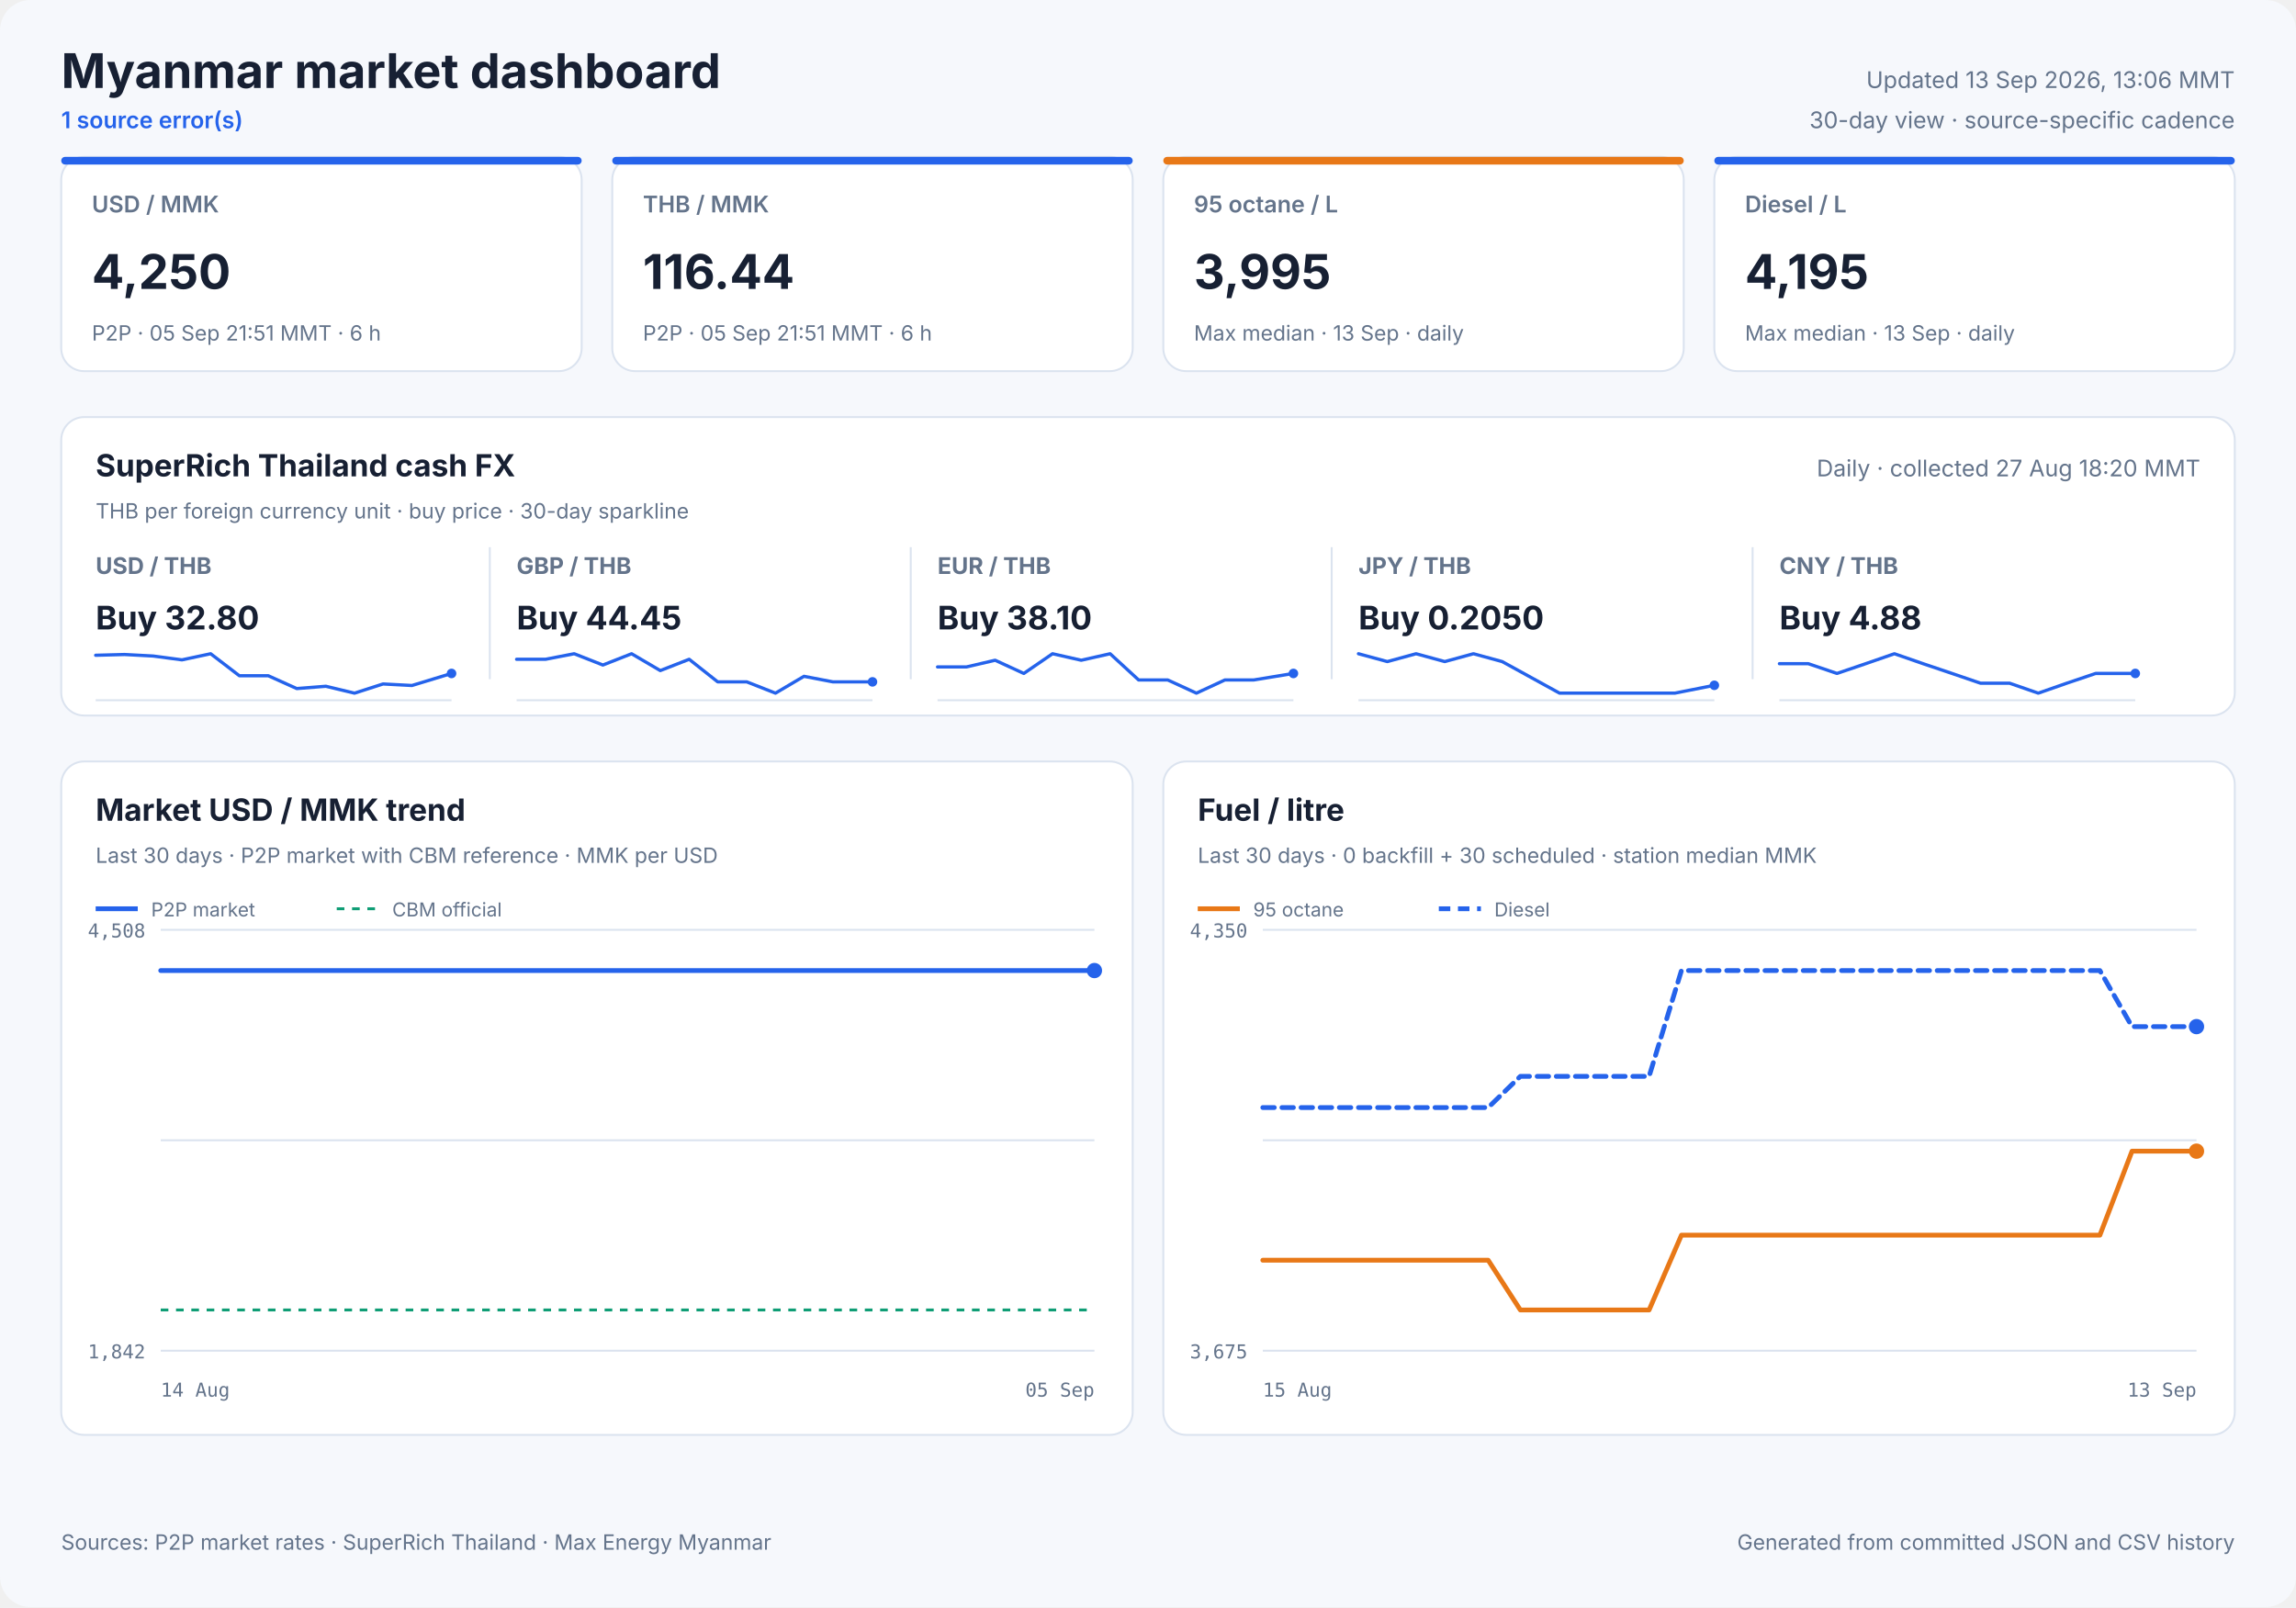
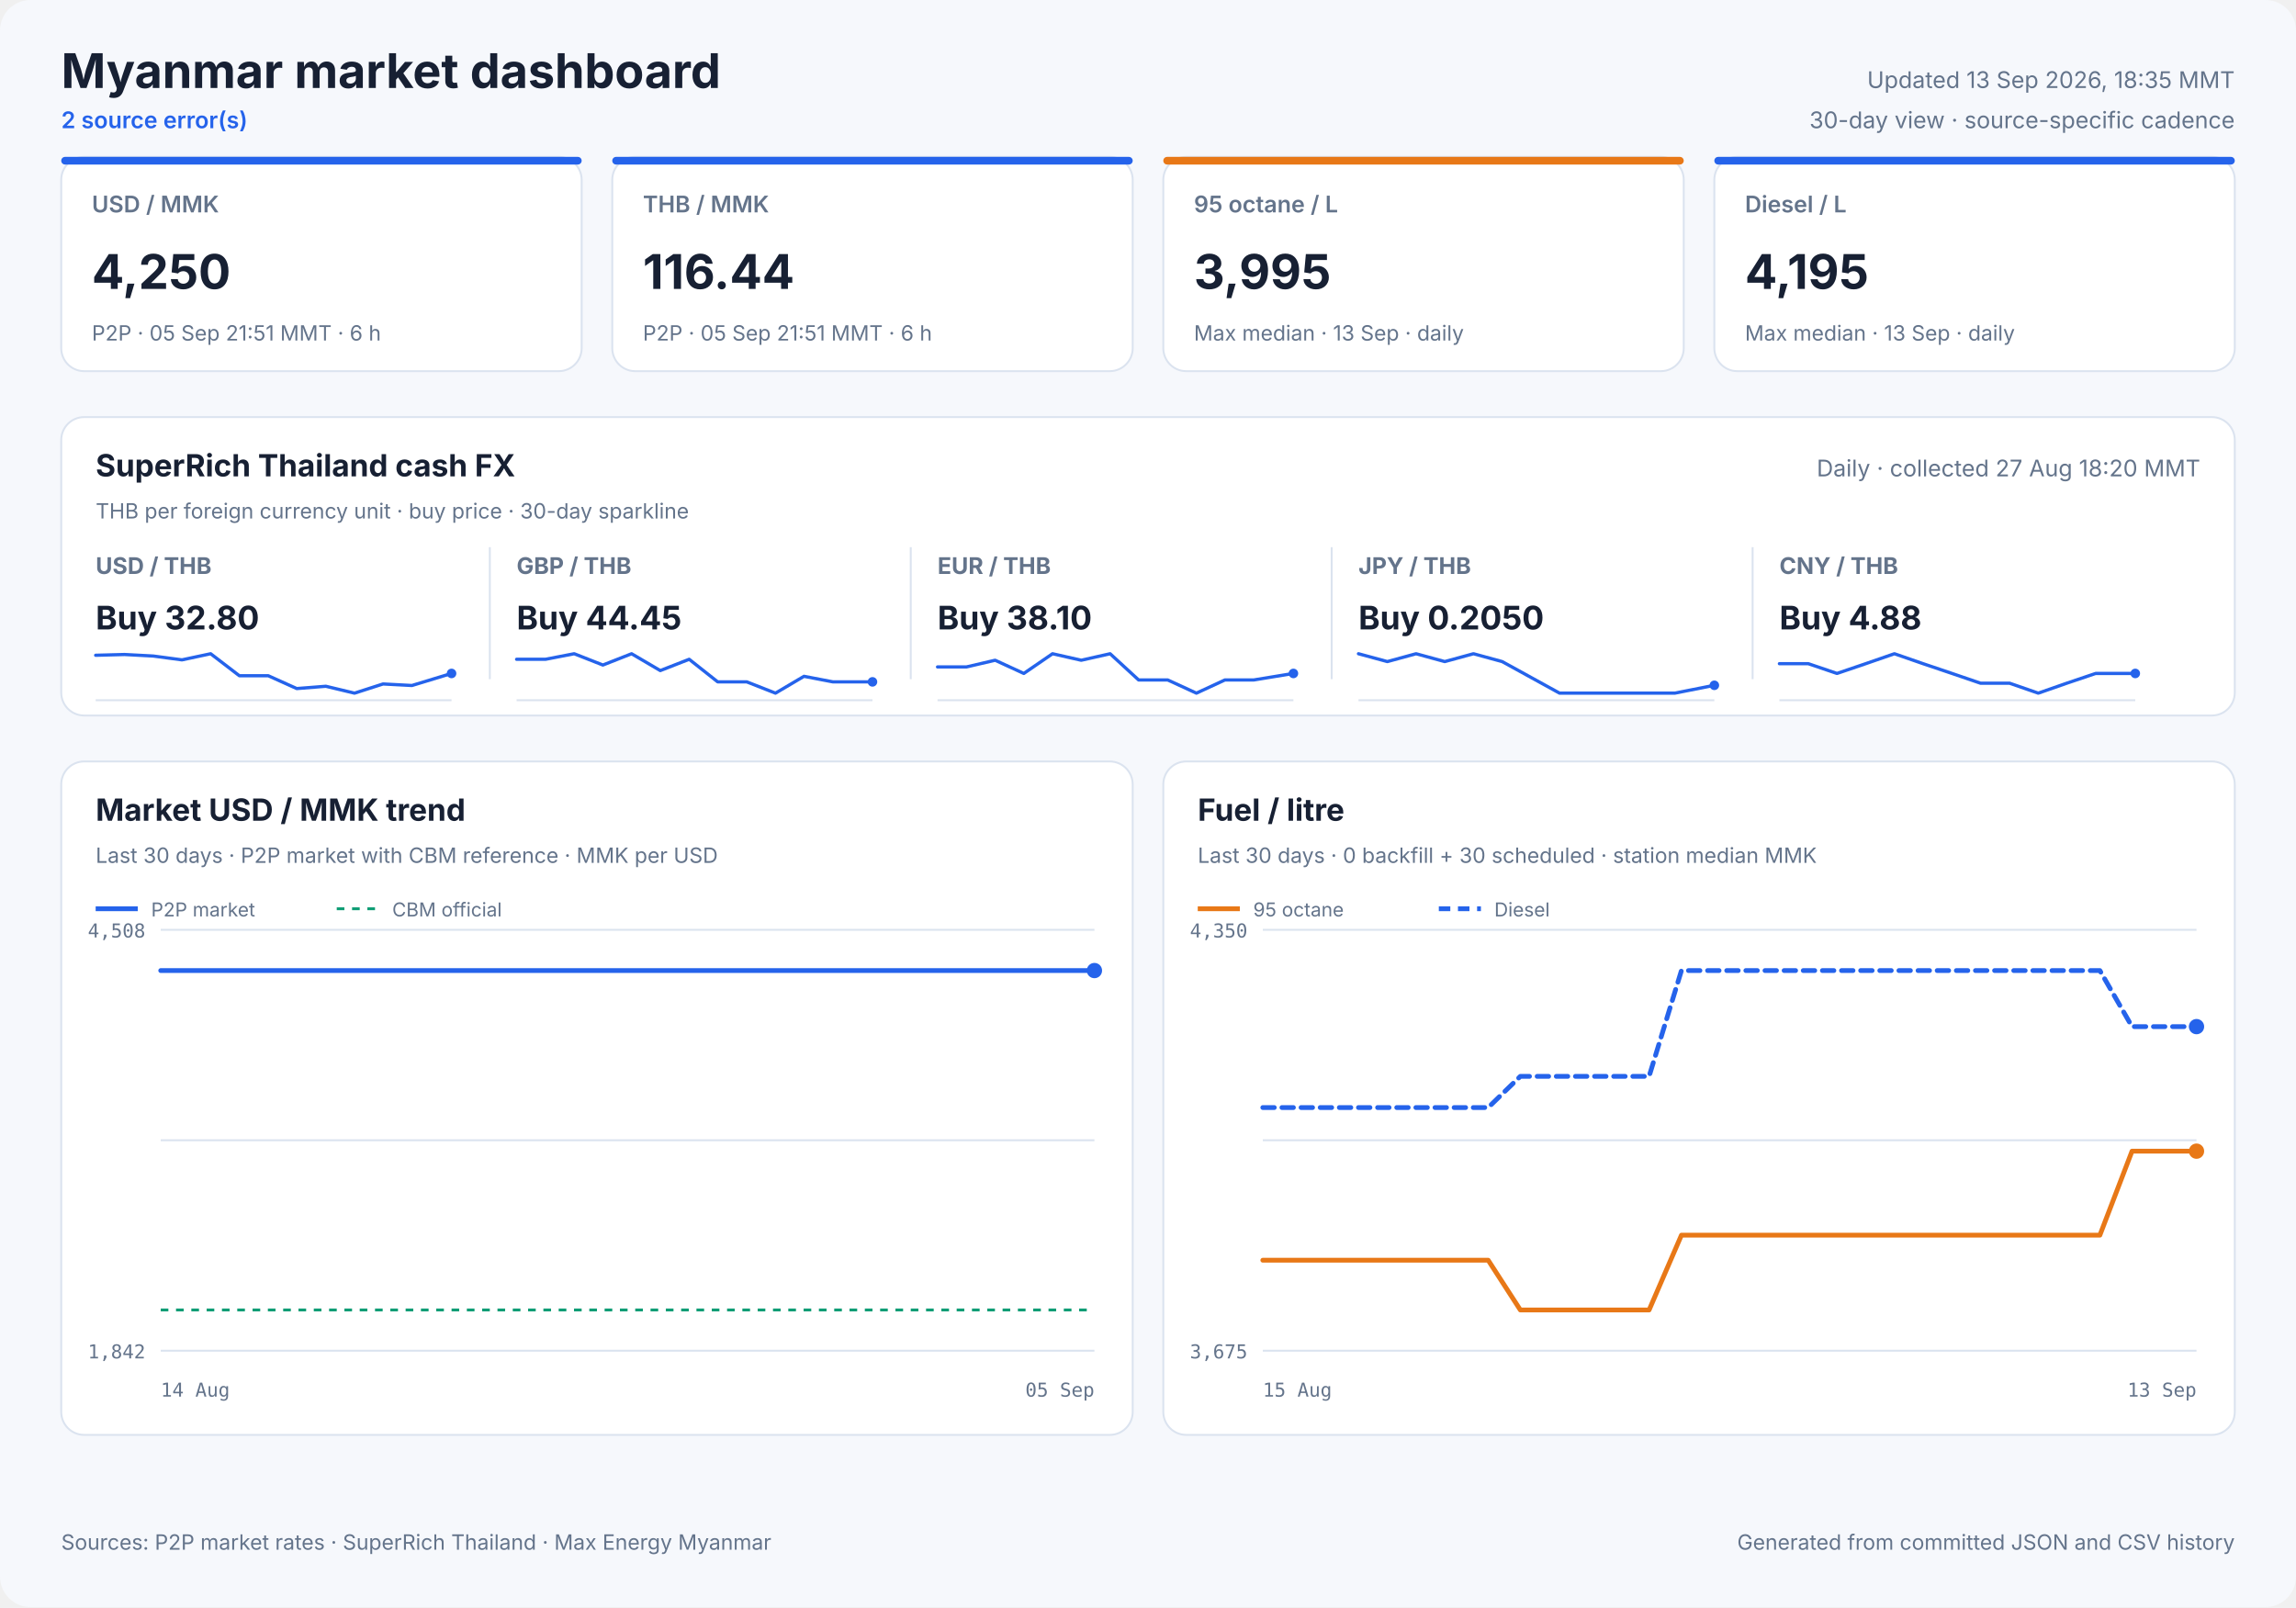
<svg xmlns="http://www.w3.org/2000/svg" width="1200" height="840" viewBox="0 0 1200 840" role="img">
  <style>
            text { font-family: Inter, ui-sans-serif, system-ui, -apple-system, sans-serif; fill: #172033; }
            .panel { fill: #ffffff; stroke: #dbe3ef; stroke-width: 1; }
            .title { font-size: 25px; font-weight: 700; }
            .freshness { font-size: 12px; fill: #64748b; }
            .status { font-size: 12px; fill: #2563eb; font-weight: 600; }
            .card-label { font-size: 12px; fill: #64748b; font-weight: 600; }
            .card-value { font-size: 25px; font-weight: 700; }
            .card-note { font-size: 11px; fill: #64748b; }
            .cash-pair { font-size: 12px; fill: #64748b; font-weight: 650; }
            .cash-value { font-size: 17px; font-weight: 700; }
            .cash-note { font-size: 11px; fill: #64748b; }
            .sparkline { stroke: #2563eb; stroke-width: 1.7; stroke-linecap: round; stroke-linejoin: round; }
            .sparkline-dot { fill: #2563eb; }
            .sparkline-baseline { stroke: #dbe3ef; stroke-width: 1; }
            .cash-sparkline-empty { font-size: 12px; fill: #94a3b8; }
            .panel-title { font-size: 16px; font-weight: 700; }
            .panel-subtitle { font-size: 11px; fill: #64748b; }
            .empty-title { font-size: 16px; font-weight: 650; fill: #64748b; }
            .empty-note { font-size: 12px; fill: #94a3b8; }
            .axis { font-size: 10px; fill: #64748b; font-family: ui-monospace, SFMono-Regular, monospace; }
            .legend { font-size: 10px; fill: #64748b; }
            .grid { stroke: #dbe3ef; stroke-width: 1; }
            .footer { font-size: 11px; fill: #64748b; }
        </style>
  <rect width="1200" height="840" rx="16" fill="#f6f8fc" />
  <text x="32" y="46" class="title" text-anchor="start">Myanmar market dashboard</text>
-   <text x="32" y="67" class="status" text-anchor="start">1 source error(s)</text>
-   <text x="1168" y="46" class="freshness" text-anchor="end">Updated 13 Sep 2026, 13:06 MMT</text>
+   <text x="32" y="67" class="status" text-anchor="start">2 source error(s)</text>
+   <text x="1168" y="46" class="freshness" text-anchor="end">Updated 13 Sep 2026, 18:35 MMT</text>
  <text x="1168" y="67" class="freshness" text-anchor="end">30-day view · source-specific cadence</text>
  <rect x="32" y="82" width="272" height="112" rx="12" class="panel" />
  <rect x="32" y="82" width="272" height="4" rx="2" fill="#2563eb" />
  <text x="48" y="111" class="card-label" text-anchor="start">USD / MMK</text>
  <text x="48" y="151" class="card-value" text-anchor="start">4,250</text>
  <text x="48" y="178" class="card-note" text-anchor="start">P2P · 05 Sep 21:51 MMT · 6 h</text>
  <rect x="320" y="82" width="272" height="112" rx="12" class="panel" />
  <rect x="320" y="82" width="272" height="4" rx="2" fill="#2563eb" />
  <text x="336" y="111" class="card-label" text-anchor="start">THB / MMK</text>
  <text x="336" y="151" class="card-value" text-anchor="start">116.44</text>
  <text x="336" y="178" class="card-note" text-anchor="start">P2P · 05 Sep 21:51 MMT · 6 h</text>
  <rect x="608" y="82" width="272" height="112" rx="12" class="panel" />
  <rect x="608" y="82" width="272" height="4" rx="2" fill="#e87817" />
  <text x="624" y="111" class="card-label" text-anchor="start">95 octane / L</text>
  <text x="624" y="151" class="card-value" text-anchor="start">3,995</text>
  <text x="624" y="178" class="card-note" text-anchor="start">Max median · 13 Sep · daily</text>
  <rect x="896" y="82" width="272" height="112" rx="12" class="panel" />
  <rect x="896" y="82" width="272" height="4" rx="2" fill="#2563eb" />
  <text x="912" y="111" class="card-label" text-anchor="start">Diesel / L</text>
  <text x="912" y="151" class="card-value" text-anchor="start">4,195</text>
  <text x="912" y="178" class="card-note" text-anchor="start">Max median · 13 Sep · daily</text>
  <rect x="32" y="218" width="1136" height="156" rx="12" class="panel" />
  <text x="50" y="249" class="panel-title" text-anchor="start">SuperRich Thailand cash FX</text>
  <text x="50" y="271" class="panel-subtitle" text-anchor="start">THB per foreign currency unit · buy price · 30-day sparkline</text>
  <text x="1150" y="249" class="freshness" text-anchor="end">Daily · collected 27 Aug 18:20 MMT</text>
  <text x="50" y="300" class="cash-pair" text-anchor="start">USD / THB</text>
  <text x="50" y="329" class="cash-value" text-anchor="start">Buy 32.80</text>
  <line x1="50" y1="366.0" x2="236" y2="366.0" class="sparkline-baseline" />
  <polyline points="50.0,342.5 65.1,342.1 80.1,342.9 95.1,344.9 110.1,341.7 125.1,353.2 140.2,353.2 155.1,359.9 170.3,358.7 185.3,362.3 200.2,357.5 215.3,358.3 236.0,352.0" fill="none" class="sparkline" />
  <circle cx="236.0" cy="352.0" r="2.5" class="sparkline-dot" />
  <line x1="256" y1="286" x2="256" y2="355" class="grid" />
  <text x="270" y="300" class="cash-pair" text-anchor="start">GBP / THB</text>
  <text x="270" y="329" class="cash-value" text-anchor="start">Buy 44.45</text>
  <line x1="270" y1="366.0" x2="456" y2="366.0" class="sparkline-baseline" />
  <polyline points="270.0,344.6 285.1,344.6 300.1,341.7 315.1,347.6 330.1,341.7 345.1,350.5 360.2,344.6 375.1,356.4 390.3,356.4 405.3,362.3 420.2,353.5 435.3,356.4 456.0,356.4" fill="none" class="sparkline" />
  <circle cx="456.0" cy="356.4" r="2.5" class="sparkline-dot" />
  <line x1="476" y1="286" x2="476" y2="355" class="grid" />
  <text x="490" y="300" class="cash-pair" text-anchor="start">EUR / THB</text>
  <text x="490" y="329" class="cash-value" text-anchor="start">Buy 38.10</text>
  <line x1="490" y1="366.0" x2="676" y2="366.0" class="sparkline-baseline" />
  <polyline points="490.0,348.6 505.1,348.6 520.1,345.1 535.1,352.0 550.1,341.7 565.1,345.1 580.2,341.7 595.1,355.4 610.3,355.4 625.3,362.3 640.2,355.4 655.3,355.4 676.0,352.0" fill="none" class="sparkline" />
  <circle cx="676.0" cy="352.0" r="2.5" class="sparkline-dot" />
  <line x1="696" y1="286" x2="696" y2="355" class="grid" />
  <text x="710" y="300" class="cash-pair" text-anchor="start">JPY / THB</text>
  <text x="710" y="329" class="cash-value" text-anchor="start">Buy 0.2050</text>
  <line x1="710" y1="366.0" x2="896" y2="366.0" class="sparkline-baseline" />
  <polyline points="710.0,341.7 725.1,345.8 740.1,341.7 755.1,345.8 770.1,341.7 785.1,345.8 800.2,354.1 815.1,362.3 830.3,362.3 845.3,362.3 860.2,362.3 875.3,362.3 896.0,358.2" fill="none" class="sparkline" />
  <circle cx="896.0" cy="358.2" r="2.5" class="sparkline-dot" />
  <line x1="916" y1="286" x2="916" y2="355" class="grid" />
  <text x="930" y="300" class="cash-pair" text-anchor="start">CNY / THB</text>
  <text x="930" y="329" class="cash-value" text-anchor="start">Buy 4.88</text>
  <line x1="930" y1="366.0" x2="1116" y2="366.0" class="sparkline-baseline" />
  <polyline points="930.0,346.9 945.1,346.9 960.1,352.0 975.1,346.9 990.1,341.7 1005.1,346.9 1020.2,352.0 1035.1,357.1 1050.3,357.1 1065.3,362.3 1080.2,357.1 1095.3,352.0 1116.0,352.0" fill="none" class="sparkline" />
  <circle cx="1116.0" cy="352.0" r="2.5" class="sparkline-dot" />
  <rect x="32" y="398" width="560" height="352" rx="12" class="panel" />
  <text x="50" y="429" class="panel-title" text-anchor="start">Market USD / MMK trend</text>
  <text x="50" y="451" class="panel-subtitle" text-anchor="start">Last 30 days · P2P market with CBM reference · MMK per USD</text>
  <line x1="84" y1="486.0" x2="572" y2="486.0" class="grid" />
  <line x1="84" y1="596.0" x2="572" y2="596.0" class="grid" />
  <line x1="84" y1="706.0" x2="572" y2="706.0" class="grid" />
  <text x="76" y="490" class="axis" text-anchor="end">4,508</text>
  <text x="76" y="710" class="axis" text-anchor="end">1,842</text>
  <text x="84" y="730" class="axis" text-anchor="start">14 Aug</text>
  <text x="572" y="730" class="axis" text-anchor="end">05 Sep</text>
  <line x1="84" y1="684.7" x2="572" y2="684.7" stroke="#0f9d75" stroke-width="1.5" stroke-dasharray="4 4" />
-   <polyline points="84.0,507.3 89.4,507.3 94.5,507.3 100.4,507.3 105.1,507.3 110.6,507.3 115.8,507.3 122.4,507.3 127.0,507.3 132.5,507.3 137.7,507.3 144.2,507.3 149.2,507.3 154.4,507.3 159.8,507.3 166.0,507.3 170.8,507.3 176.3,507.3 181.6,507.3 187.9,507.3 192.7,507.3 198.2,507.3 203.4,507.3 209.8,507.3 214.6,507.3 220.2,507.3 225.4,507.3 231.7,507.3 236.5,507.3 242.0,507.3 247.3,507.3 253.5,507.3 258.2,507.3 263.7,507.3 269.0,507.3 275.5,507.3 280.1,507.3 285.6,507.3 290.8,507.3 297.4,507.3 302.4,507.3 307.8,507.3 312.9,507.3 319.2,507.3 324.0,507.3 329.5,507.3 334.8,507.3 341.1,507.3 345.9,507.3 351.6,507.3 357.7,507.3 370.3,507.3 381.6,507.3 393.5,507.3 403.5,507.3 411.4,507.3 420.2,507.3 424.0,507.3 431.8,507.3 437.7,507.3 442.1,507.3 446.1,507.3 453.9,507.3 461.5,507.3 469.5,507.3 475.4,507.3 481.3,507.3 485.8,507.3 489.8,507.3 496.7,507.3 502.9,507.3 507.6,507.3 511.7,507.3 518.6,507.3 524.7,507.3 529.3,507.3 533.5,507.3 540.5,507.3 546.6,507.3 551.2,507.3 555.1,507.3 562.3,507.3 567.8,507.3 572.0,507.3" fill="none" stroke="#2563eb" stroke-width="2.5" stroke-linecap="round" stroke-linejoin="round" />
+   <polyline points="84.0,507.3 89.1,507.3 95.1,507.3 99.9,507.3 105.4,507.3 110.8,507.3 117.3,507.3 122.0,507.3 127.6,507.3 132.9,507.3 139.4,507.3 144.5,507.3 149.8,507.3 155.2,507.3 161.5,507.3 166.3,507.3 171.9,507.3 177.3,507.3 183.6,507.3 188.5,507.3 194.1,507.3 199.3,507.3 205.7,507.3 210.6,507.3 216.2,507.3 221.6,507.3 227.9,507.3 232.7,507.3 238.3,507.3 243.6,507.3 250.0,507.3 254.7,507.3 260.3,507.3 265.6,507.3 272.2,507.3 276.9,507.3 282.4,507.3 287.7,507.3 294.3,507.3 299.4,507.3 304.8,507.3 310.0,507.3 316.3,507.3 321.2,507.3 326.8,507.3 332.1,507.3 338.6,507.3 343.3,507.3 349.1,507.3 355.3,507.3 368.0,507.3 379.5,507.3 391.5,507.3 401.6,507.3 409.7,507.3 418.5,507.3 422.4,507.3 430.3,507.3 436.2,507.3 440.6,507.3 444.7,507.3 452.6,507.3 460.3,507.3 468.4,507.3 474.3,507.3 480.3,507.3 484.8,507.3 488.9,507.3 495.9,507.3 502.1,507.3 506.9,507.3 511.0,507.3 518.0,507.3 524.2,507.3 528.9,507.3 533.1,507.3 540.1,507.3 546.3,507.3 550.9,507.3 555.0,507.3 562.2,507.3 567.8,507.3 572.0,507.3" fill="none" stroke="#2563eb" stroke-width="2.5" stroke-linecap="round" stroke-linejoin="round" />
  <circle cx="572.0" cy="507.3" r="4" fill="#2563eb" />
  <line x1="50" y1="475" x2="72" y2="475" stroke="#2563eb" stroke-width="2.5" />
  <text x="79" y="479" class="legend" text-anchor="start">P2P market</text>
  <line x1="176" y1="475" x2="198" y2="475" stroke="#0f9d75" stroke-width="1.5" stroke-dasharray="4 4" />
  <text x="205" y="479" class="legend" text-anchor="start">CBM official</text>
  <rect x="608" y="398" width="560" height="352" rx="12" class="panel" />
  <text x="626" y="429" class="panel-title" text-anchor="start">Fuel / litre</text>
  <text x="626" y="451" class="panel-subtitle" text-anchor="start">Last 30 days · 0 backfill + 30 scheduled · station median MMK</text>
  <line x1="660" y1="486.0" x2="1148" y2="486.0" class="grid" />
  <line x1="660" y1="596.0" x2="1148" y2="596.0" class="grid" />
  <line x1="660" y1="706.0" x2="1148" y2="706.0" class="grid" />
  <text x="652" y="490" class="axis" text-anchor="end">4,350</text>
  <text x="652" y="710" class="axis" text-anchor="end">3,675</text>
  <text x="660" y="730" class="axis" text-anchor="start">15 Aug</text>
  <text x="1148" y="730" class="axis" text-anchor="end">13 Sep</text>
  <polyline points="660.0,658.7 676.8,658.7 693.7,658.7 710.5,658.7 727.3,658.7 744.1,658.7 761.0,658.7 777.8,658.7 794.6,684.7 811.4,684.7 828.3,684.7 845.1,684.7 861.9,684.7 878.8,645.6 895.6,645.6 912.4,645.6 929.2,645.6 946.1,645.6 962.9,645.6 979.7,645.6 996.6,645.6 1013.4,645.6 1030.2,645.6 1047.0,645.6 1063.9,645.6 1080.7,645.6 1097.5,645.6 1114.3,601.7 1131.2,601.7 1148.0,601.7" fill="none" stroke="#e87817" stroke-width="2.5" stroke-linecap="round" stroke-linejoin="round" />
  <circle cx="1148.0" cy="601.7" r="4" fill="#e87817" />
  <line x1="626" y1="475" x2="648" y2="475" stroke="#e87817" stroke-width="2.5" />
  <text x="655" y="479" class="legend" text-anchor="start">95 octane</text>
  <polyline points="660.0,578.9 676.8,578.9 693.7,578.9 710.5,578.9 727.3,578.9 744.1,578.9 761.0,578.9 777.8,578.9 794.6,562.6 811.4,562.6 828.3,562.6 845.1,562.6 861.9,562.6 878.8,507.3 895.6,507.3 912.4,507.3 929.2,507.3 946.1,507.3 962.9,507.3 979.7,507.3 996.6,507.3 1013.4,507.3 1030.2,507.3 1047.0,507.3 1063.9,507.3 1080.7,507.3 1097.5,507.3 1114.3,536.6 1131.2,536.6 1148.0,536.6" fill="none" stroke="#2563eb" stroke-width="2.5" stroke-linecap="round" stroke-linejoin="round" stroke-dasharray="6 4" />
  <circle cx="1148.0" cy="536.6" r="4" fill="#2563eb" />
  <line x1="752" y1="475" x2="774" y2="475" stroke="#2563eb" stroke-width="2.5" stroke-dasharray="6 4" />
  <text x="781" y="479" class="legend" text-anchor="start">Diesel</text>
  <text x="32" y="810" class="footer" text-anchor="start">Sources: P2P market rates · SuperRich Thailand · Max Energy Myanmar</text>
  <text x="1168" y="810" class="footer" text-anchor="end">Generated from committed JSON and CSV history</text>
</svg>
